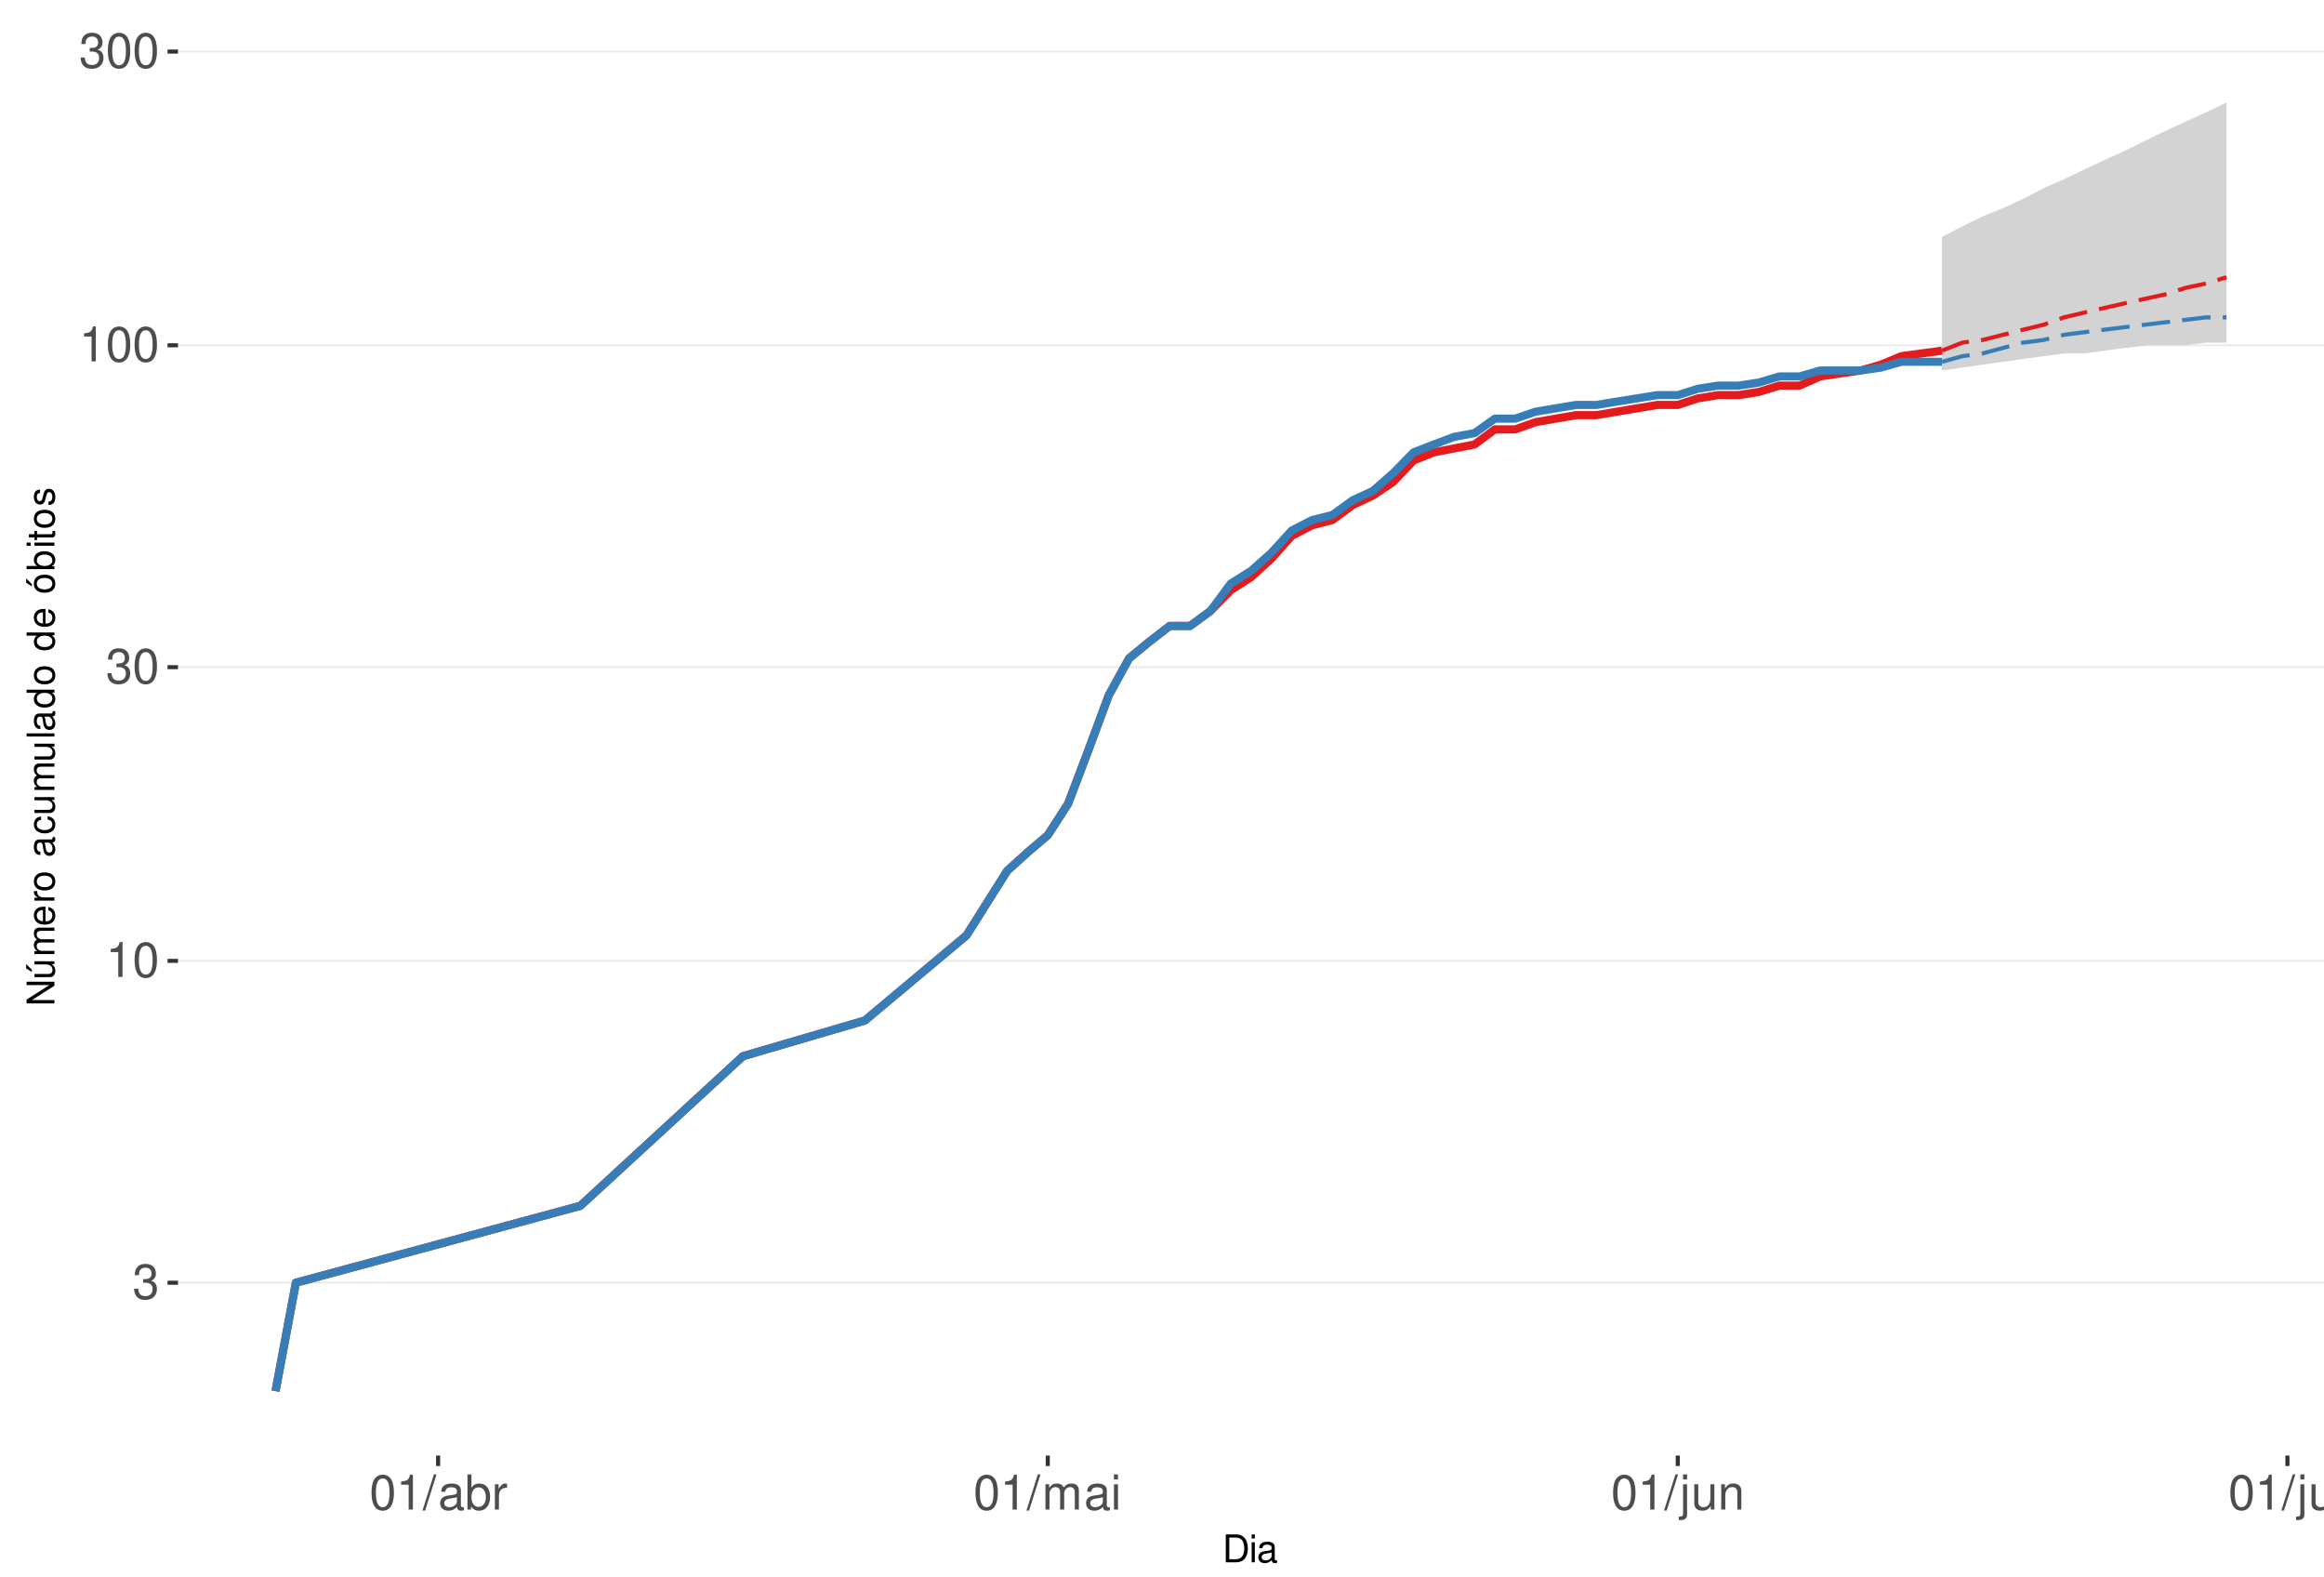
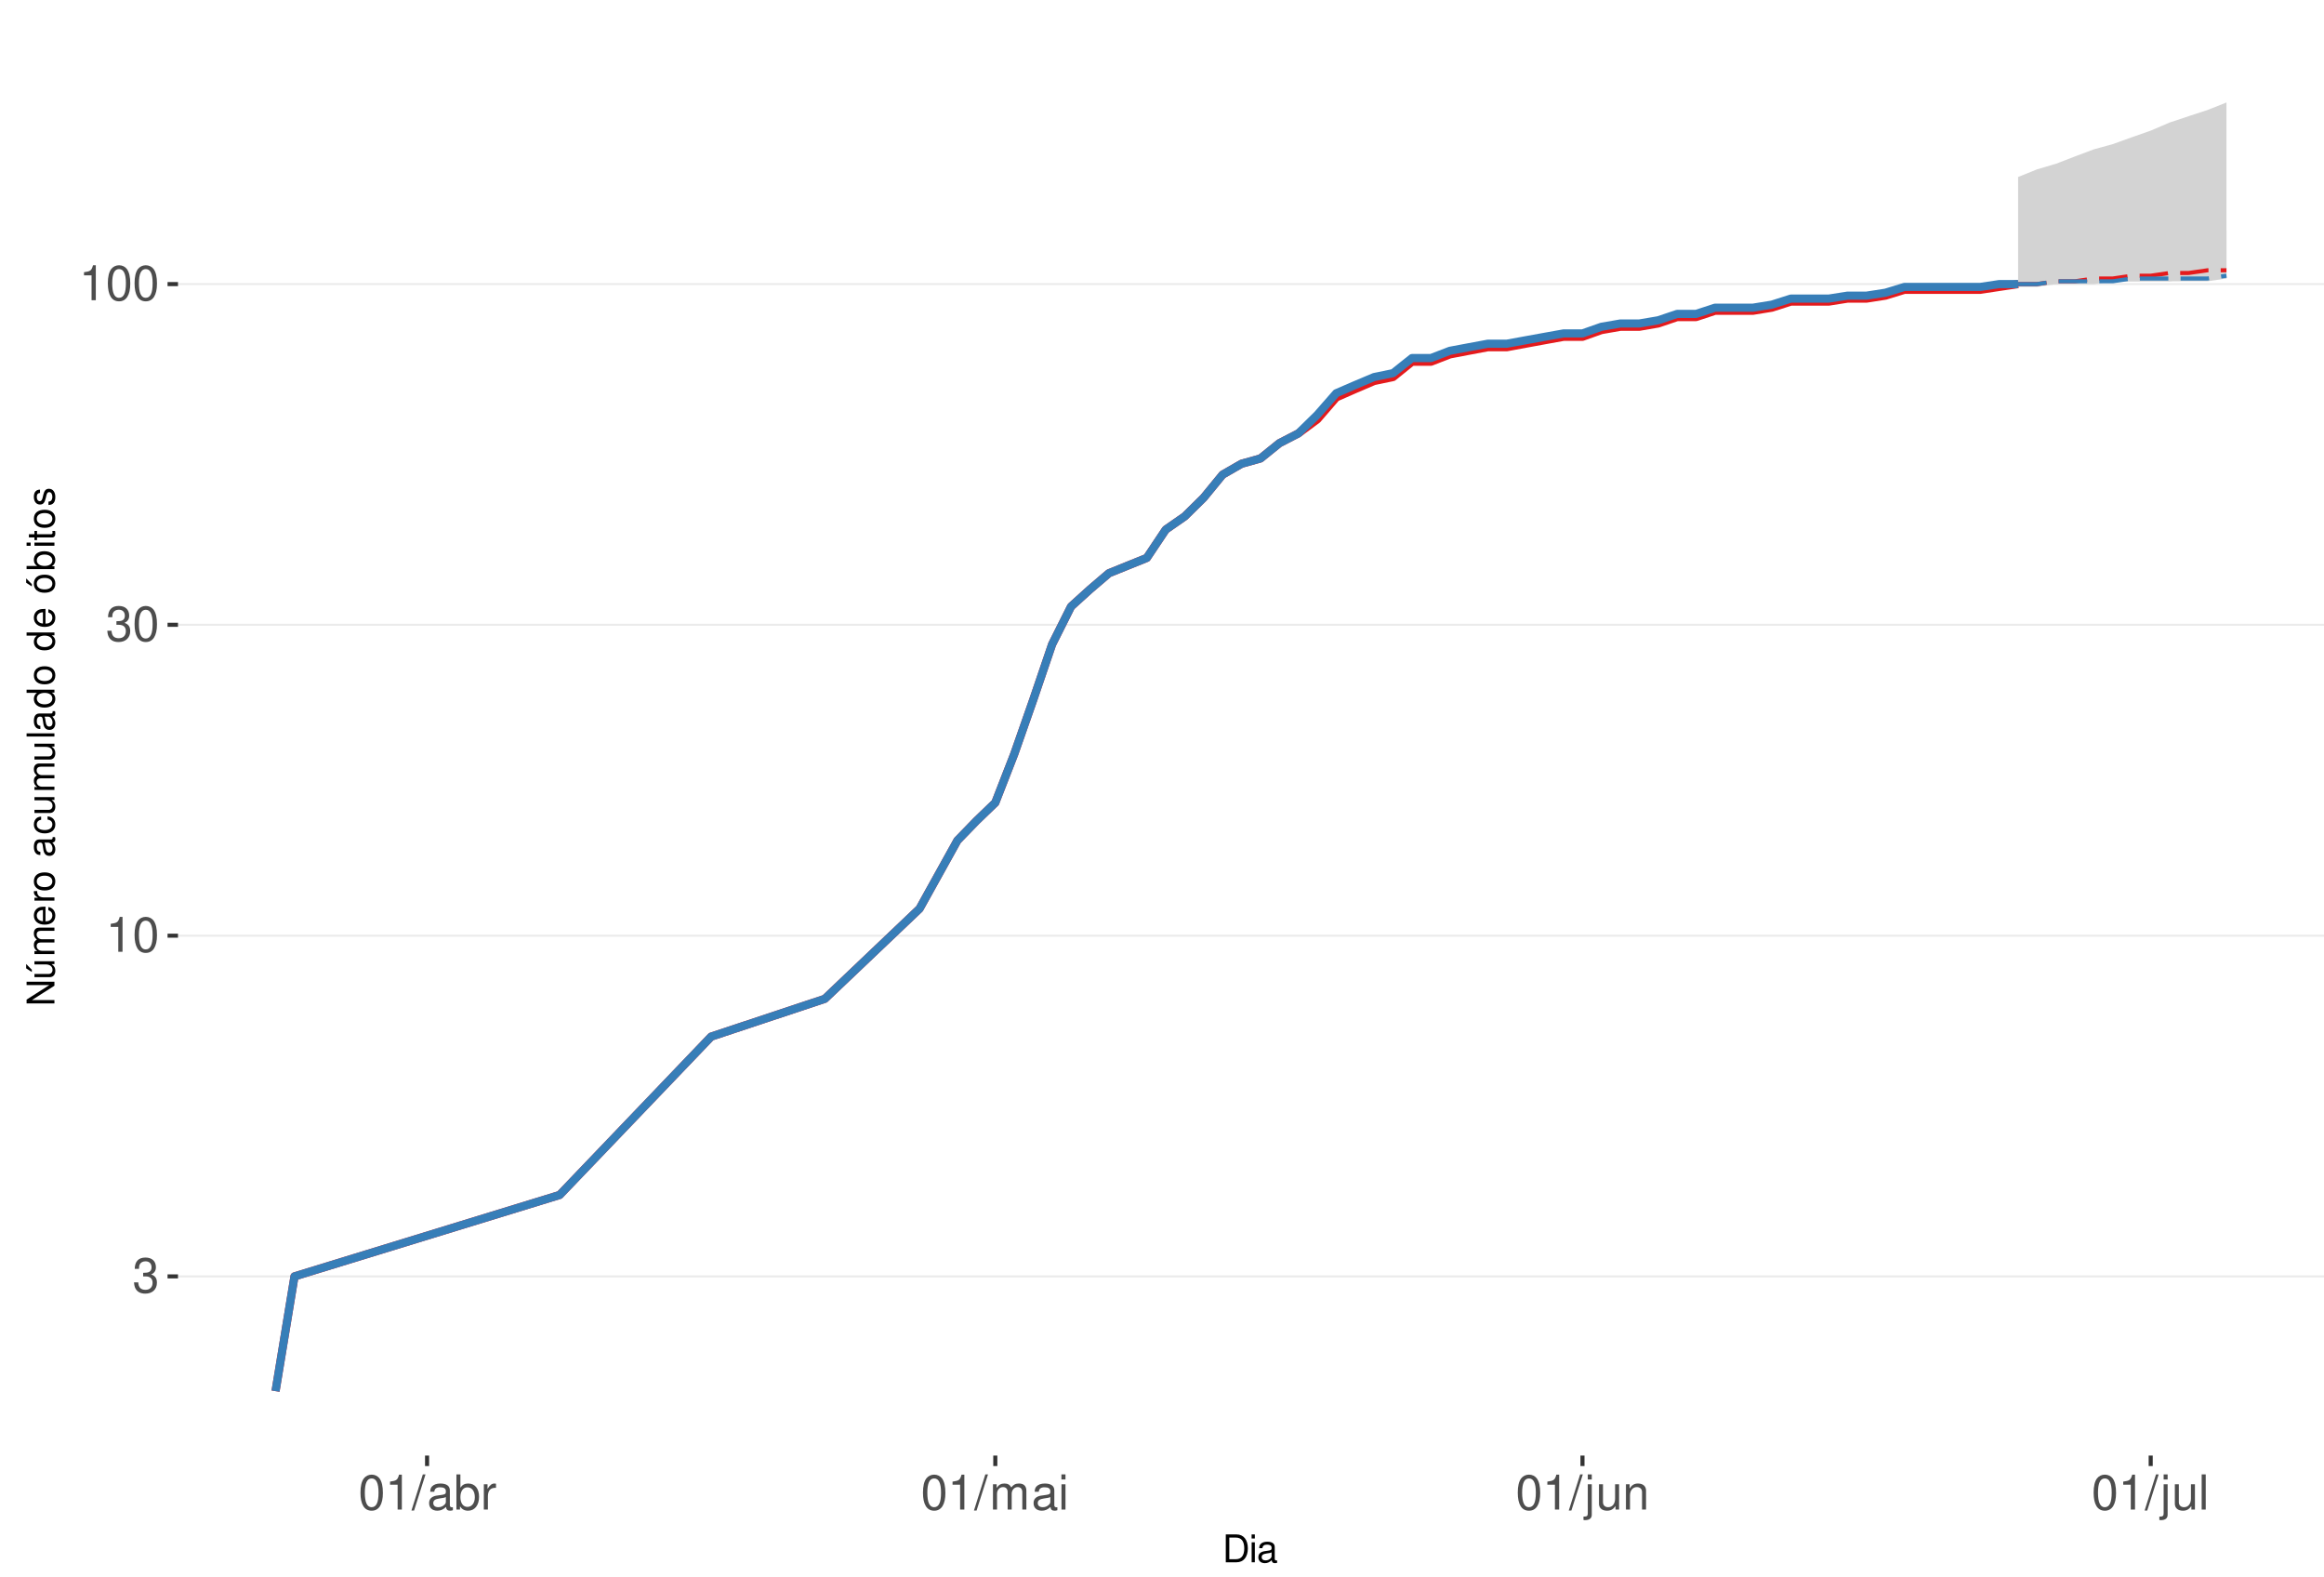
<svg xmlns="http://www.w3.org/2000/svg" xmlns:xlink="http://www.w3.org/1999/xlink" width="609pt" height="413pt" viewBox="0 0 609 413" version="1.1">
  <defs>
    <g>
      <symbol overflow="visible" id="glyph0-0">
        <path style="stroke:none;" d="" />
      </symbol>
      <symbol overflow="visible" id="glyph0-1">
        <path style="stroke:none;" d="M 2.797 -4.219 L 3.406 -4.219 C 4.625 -4.219 5.266 -3.641 5.266 -2.547 C 5.266 -1.391 4.562 -0.703 3.422 -0.703 C 2.188 -0.703 1.594 -1.312 1.516 -2.656 L 0.406 -2.656 C 0.453 -1.922 0.578 -1.438 0.797 -1.031 C 1.266 -0.156 2.141 0.297 3.359 0.297 C 5.219 0.297 6.406 -0.828 6.406 -2.562 C 6.406 -3.719 5.969 -4.359 4.891 -4.734 C 5.719 -5.078 6.141 -5.703 6.141 -6.625 C 6.141 -8.203 5.109 -9.156 3.406 -9.156 C 1.594 -9.156 0.625 -8.141 0.594 -6.203 L 1.703 -6.203 C 1.719 -6.766 1.766 -7.078 1.906 -7.359 C 2.172 -7.875 2.719 -8.172 3.422 -8.172 C 4.406 -8.172 5 -7.578 5 -6.594 C 5 -5.953 4.766 -5.562 4.281 -5.344 C 3.969 -5.219 3.562 -5.156 2.797 -5.156 Z M 2.797 -4.219 " />
      </symbol>
      <symbol overflow="visible" id="glyph0-2">
        <path style="stroke:none;" d="M 3.281 -6.516 L 3.281 0 L 4.391 0 L 4.391 -9.156 L 3.656 -9.156 C 3.266 -7.75 3.016 -7.562 1.297 -7.328 L 1.297 -6.516 Z M 3.281 -6.516 " />
      </symbol>
      <symbol overflow="visible" id="glyph0-3">
        <path style="stroke:none;" d="M 3.484 -9.156 C 2.641 -9.156 1.891 -8.766 1.422 -8.156 C 0.828 -7.344 0.547 -6.125 0.547 -4.422 C 0.547 -1.344 1.562 0.297 3.484 0.297 C 5.375 0.297 6.422 -1.344 6.422 -4.359 C 6.422 -6.125 6.141 -7.312 5.547 -8.156 C 5.078 -8.781 4.328 -9.156 3.484 -9.156 Z M 3.484 -8.156 C 4.688 -8.156 5.281 -6.938 5.281 -4.453 C 5.281 -1.844 4.703 -0.625 3.453 -0.625 C 2.281 -0.625 1.688 -1.891 1.688 -4.422 C 1.688 -6.938 2.281 -8.156 3.484 -8.156 Z M 3.484 -8.156 " />
      </symbol>
      <symbol overflow="visible" id="glyph0-4">
        <path style="stroke:none;" d="M 2.891 -9.219 L -0.094 0.25 L 0.594 0.25 L 3.594 -9.219 Z M 2.891 -9.219 " />
      </symbol>
      <symbol overflow="visible" id="glyph0-5">
        <path style="stroke:none;" d="M 6.766 -0.625 C 6.656 -0.594 6.609 -0.594 6.547 -0.594 C 6.172 -0.594 5.969 -0.781 5.969 -1.109 L 5.969 -5.016 C 5.969 -6.188 5.109 -6.828 3.484 -6.828 C 2.5 -6.828 1.734 -6.547 1.281 -6.047 C 0.969 -5.703 0.844 -5.328 0.828 -4.672 L 1.891 -4.672 C 1.969 -5.484 2.453 -5.844 3.438 -5.844 C 4.406 -5.844 4.922 -5.5 4.922 -4.859 L 4.922 -4.578 C 4.906 -4.125 4.688 -3.969 3.828 -3.844 C 2.328 -3.656 2.094 -3.609 1.703 -3.438 C 0.922 -3.109 0.531 -2.531 0.531 -1.672 C 0.531 -0.469 1.359 0.297 2.703 0.297 C 3.547 0.297 4.219 0 4.969 -0.688 C 5.031 0 5.359 0.297 6.047 0.297 C 6.281 0.297 6.422 0.266 6.766 0.172 Z M 4.922 -2.094 C 4.922 -1.734 4.828 -1.516 4.5 -1.234 C 4.078 -0.828 3.562 -0.625 2.938 -0.625 C 2.109 -0.625 1.625 -1.031 1.625 -1.703 C 1.625 -2.391 2.094 -2.75 3.234 -2.906 C 4.359 -3.062 4.562 -3.109 4.922 -3.281 Z M 4.922 -2.094 " />
      </symbol>
      <symbol overflow="visible" id="glyph0-6">
        <path style="stroke:none;" d="M 0.688 -9.219 L 0.688 0 L 1.625 0 L 1.625 -0.844 C 2.141 -0.078 2.812 0.297 3.734 0.297 C 5.484 0.297 6.625 -1.141 6.625 -3.344 C 6.625 -5.5 5.547 -6.828 3.781 -6.828 C 2.875 -6.828 2.234 -6.484 1.734 -5.734 L 1.734 -9.219 Z M 3.578 -5.828 C 4.766 -5.828 5.516 -4.812 5.516 -3.234 C 5.516 -1.719 4.734 -0.703 3.578 -0.703 C 2.453 -0.703 1.734 -1.703 1.734 -3.266 C 1.734 -4.828 2.453 -5.828 3.578 -5.828 Z M 3.578 -5.828 " />
      </symbol>
      <symbol overflow="visible" id="glyph0-7">
        <path style="stroke:none;" d="M 0.875 -6.625 L 0.875 0 L 1.938 0 L 1.938 -3.438 C 1.953 -5.031 2.609 -5.75 4.062 -5.703 L 4.062 -6.781 C 3.891 -6.812 3.781 -6.828 3.656 -6.828 C 2.969 -6.828 2.453 -6.422 1.844 -5.422 L 1.844 -6.625 Z M 0.875 -6.625 " />
      </symbol>
      <symbol overflow="visible" id="glyph0-8">
        <path style="stroke:none;" d="M 0.891 -6.625 L 0.891 0 L 1.953 0 L 1.953 -4.156 C 1.953 -5.125 2.641 -5.891 3.5 -5.891 C 4.297 -5.891 4.734 -5.422 4.734 -4.562 L 4.734 0 L 5.797 0 L 5.797 -4.156 C 5.797 -5.125 6.5 -5.891 7.359 -5.891 C 8.125 -5.891 8.578 -5.406 8.578 -4.562 L 8.578 0 L 9.641 0 L 9.641 -4.969 C 9.641 -6.156 8.953 -6.828 7.719 -6.828 C 6.828 -6.828 6.297 -6.562 5.688 -5.812 C 5.297 -6.516 4.766 -6.828 3.891 -6.828 C 3.016 -6.828 2.422 -6.5 1.859 -5.688 L 1.859 -6.625 Z M 0.891 -6.625 " />
      </symbol>
      <symbol overflow="visible" id="glyph0-9">
        <path style="stroke:none;" d="M 1.891 -6.625 L 0.844 -6.625 L 0.844 0 L 1.891 0 Z M 1.891 -9.219 L 0.828 -9.219 L 0.828 -7.891 L 1.891 -7.891 Z M 1.891 -9.219 " />
      </symbol>
      <symbol overflow="visible" id="glyph0-10">
        <path style="stroke:none;" d="M 0.891 -6.625 L 0.891 0.969 C 0.891 1.625 0.688 1.828 0.031 1.828 C -0.047 1.828 -0.094 1.828 -0.234 1.828 L -0.234 2.719 C -0.094 2.75 -0.031 2.766 0.125 2.766 C 1.312 2.766 1.938 2.297 1.938 1.375 L 1.938 -6.625 Z M 1.938 -9.219 L 0.891 -9.219 L 0.891 -7.891 L 1.938 -7.891 Z M 1.938 -9.219 " />
      </symbol>
      <symbol overflow="visible" id="glyph0-11">
        <path style="stroke:none;" d="M 6.094 0 L 6.094 -6.625 L 5.047 -6.625 L 5.047 -2.875 C 5.047 -1.516 4.344 -0.625 3.234 -0.625 C 2.406 -0.625 1.875 -1.141 1.875 -1.938 L 1.875 -6.625 L 0.828 -6.625 L 0.828 -1.516 C 0.828 -0.422 1.641 0.297 2.938 0.297 C 3.906 0.297 4.531 -0.047 5.156 -0.922 L 5.156 0 Z M 6.094 0 " />
      </symbol>
      <symbol overflow="visible" id="glyph0-12">
        <path style="stroke:none;" d="M 0.891 -6.625 L 0.891 0 L 1.953 0 L 1.953 -3.656 C 1.953 -5.016 2.656 -5.891 3.75 -5.891 C 4.578 -5.891 5.109 -5.391 5.109 -4.594 L 5.109 0 L 6.156 0 L 6.156 -5.016 C 6.156 -6.109 5.344 -6.828 4.062 -6.828 C 3.078 -6.828 2.438 -6.438 1.859 -5.516 L 1.859 -6.625 Z M 0.891 -6.625 " />
      </symbol>
      <symbol overflow="visible" id="glyph0-13">
        <path style="stroke:none;" d="M 1.922 -9.219 L 0.859 -9.219 L 0.859 0 L 1.922 0 Z M 1.922 -9.219 " />
      </symbol>
      <symbol overflow="visible" id="glyph1-0">
        <path style="stroke:none;" d="" />
      </symbol>
      <symbol overflow="visible" id="glyph1-1">
        <path style="stroke:none;" d="M 0.891 0 L 3.703 0 C 5.547 0 6.672 -1.375 6.672 -3.656 C 6.672 -5.906 5.547 -7.297 3.703 -7.297 L 0.891 -7.297 Z M 1.812 -0.812 L 1.812 -6.469 L 3.547 -6.469 C 4.984 -6.469 5.734 -5.5 5.734 -3.641 C 5.734 -1.797 4.984 -0.812 3.547 -0.812 Z M 1.812 -0.812 " />
      </symbol>
      <symbol overflow="visible" id="glyph1-2">
        <path style="stroke:none;" d="M 1.5 -5.234 L 0.672 -5.234 L 0.672 0 L 1.5 0 Z M 1.5 -7.297 L 0.656 -7.297 L 0.656 -6.234 L 1.5 -6.234 Z M 1.5 -7.297 " />
      </symbol>
      <symbol overflow="visible" id="glyph1-3">
        <path style="stroke:none;" d="M 5.344 -0.484 C 5.266 -0.469 5.219 -0.469 5.172 -0.469 C 4.875 -0.469 4.719 -0.625 4.719 -0.875 L 4.719 -3.953 C 4.719 -4.891 4.047 -5.391 2.75 -5.391 C 1.984 -5.391 1.375 -5.172 1.016 -4.781 C 0.766 -4.516 0.672 -4.203 0.656 -3.688 L 1.484 -3.688 C 1.562 -4.328 1.938 -4.625 2.719 -4.625 C 3.484 -4.625 3.891 -4.344 3.891 -3.844 L 3.891 -3.625 C 3.875 -3.266 3.703 -3.125 3.016 -3.047 C 1.844 -2.891 1.656 -2.844 1.344 -2.719 C 0.734 -2.453 0.422 -2 0.422 -1.312 C 0.422 -0.375 1.078 0.234 2.141 0.234 C 2.797 0.234 3.328 0 3.922 -0.547 C 3.984 0 4.234 0.234 4.781 0.234 C 4.953 0.234 5.062 0.203 5.344 0.141 Z M 3.891 -1.656 C 3.891 -1.375 3.812 -1.203 3.562 -0.969 C 3.219 -0.656 2.812 -0.5 2.312 -0.5 C 1.672 -0.5 1.297 -0.812 1.297 -1.344 C 1.297 -1.891 1.656 -2.172 2.547 -2.297 C 3.438 -2.422 3.609 -2.453 3.891 -2.594 Z M 3.891 -1.656 " />
      </symbol>
      <symbol overflow="visible" id="glyph2-0">
        <path style="stroke:none;" d="" />
      </symbol>
      <symbol overflow="visible" id="glyph2-1">
        <path style="stroke:none;" d="M -7.297 -6.453 L -7.297 -5.578 L -1.328 -5.578 L -7.297 -1.766 L -7.297 -0.766 L 0 -0.766 L 0 -1.641 L -5.906 -1.641 L 0 -5.406 L 0 -6.453 Z M -7.297 -6.453 " />
      </symbol>
      <symbol overflow="visible" id="glyph2-2">
        <path style="stroke:none;" d="M 0 -4.812 L -5.234 -4.812 L -5.234 -3.984 L -2.266 -3.984 C -1.203 -3.984 -0.5 -3.438 -0.5 -2.562 C -0.5 -1.906 -0.906 -1.484 -1.531 -1.484 L -5.234 -1.484 L -5.234 -0.656 L -1.203 -0.656 C -0.328 -0.656 0.234 -1.297 0.234 -2.312 C 0.234 -3.094 -0.047 -3.578 -0.734 -4.062 L 0 -4.062 Z M -7.406 -2.953 L -5.922 -2 L -5.922 -2.594 L -7.406 -4.094 Z M -7.406 -2.953 " />
      </symbol>
      <symbol overflow="visible" id="glyph2-3">
        <path style="stroke:none;" d="M -5.234 -0.703 L 0 -0.703 L 0 -1.547 L -3.297 -1.547 C -4.047 -1.547 -4.656 -2.094 -4.656 -2.766 C -4.656 -3.391 -4.281 -3.734 -3.609 -3.734 L 0 -3.734 L 0 -4.578 L -3.297 -4.578 C -4.047 -4.578 -4.656 -5.125 -4.656 -5.812 C -4.656 -6.422 -4.266 -6.781 -3.609 -6.781 L 0 -6.781 L 0 -7.625 L -3.938 -7.625 C -4.875 -7.625 -5.391 -7.078 -5.391 -6.094 C -5.391 -5.406 -5.188 -4.984 -4.594 -4.484 C -5.156 -4.188 -5.391 -3.766 -5.391 -3.078 C -5.391 -2.375 -5.125 -1.906 -4.5 -1.469 L -5.234 -1.469 Z M -5.234 -0.703 " />
      </symbol>
      <symbol overflow="visible" id="glyph2-4">
        <path style="stroke:none;" d="M -2.344 -5.125 C -3.141 -5.125 -3.625 -5.062 -4.016 -4.922 C -4.875 -4.578 -5.391 -3.781 -5.391 -2.797 C -5.391 -1.344 -4.281 -0.406 -2.547 -0.406 C -0.812 -0.406 0.234 -1.297 0.234 -2.781 C 0.234 -3.984 -0.453 -4.812 -1.594 -5.016 L -1.594 -4.188 C -0.906 -3.953 -0.547 -3.484 -0.547 -2.812 C -0.547 -2.281 -0.781 -1.828 -1.219 -1.547 C -1.516 -1.344 -1.812 -1.281 -2.344 -1.266 Z M -3.016 -1.297 C -3.984 -1.359 -4.625 -1.953 -4.625 -2.797 C -4.625 -3.641 -3.953 -4.234 -3.016 -4.234 Z M -3.016 -1.297 " />
      </symbol>
      <symbol overflow="visible" id="glyph2-5">
        <path style="stroke:none;" d="M -5.234 -0.688 L 0 -0.688 L 0 -1.531 L -2.719 -1.531 C -3.984 -1.547 -4.547 -2.062 -4.516 -3.203 L -5.359 -3.203 C -5.375 -3.062 -5.391 -2.984 -5.391 -2.891 C -5.391 -2.344 -5.062 -1.938 -4.297 -1.453 L -5.234 -1.453 Z M -5.234 -0.688 " />
      </symbol>
      <symbol overflow="visible" id="glyph2-6">
        <path style="stroke:none;" d="M -5.391 -2.719 C -5.391 -1.234 -4.344 -0.359 -2.578 -0.359 C -0.812 -0.359 0.234 -1.234 0.234 -2.734 C 0.234 -4.203 -0.812 -5.094 -2.547 -5.094 C -4.359 -5.094 -5.391 -4.234 -5.391 -2.719 Z M -4.625 -2.734 C -4.625 -3.672 -3.844 -4.234 -2.547 -4.234 C -1.312 -4.234 -0.547 -3.656 -0.547 -2.734 C -0.547 -1.797 -1.312 -1.234 -2.578 -1.234 C -3.844 -1.234 -4.625 -1.797 -4.625 -2.734 Z M -4.625 -2.734 " />
      </symbol>
      <symbol overflow="visible" id="glyph2-7">
        <path style="stroke:none;" d="" />
      </symbol>
      <symbol overflow="visible" id="glyph2-8">
        <path style="stroke:none;" d="M -0.484 -5.344 C -0.469 -5.266 -0.469 -5.219 -0.469 -5.172 C -0.469 -4.875 -0.625 -4.719 -0.875 -4.719 L -3.953 -4.719 C -4.891 -4.719 -5.391 -4.047 -5.391 -2.75 C -5.391 -1.984 -5.172 -1.375 -4.781 -1.016 C -4.516 -0.766 -4.203 -0.672 -3.688 -0.656 L -3.688 -1.484 C -4.328 -1.562 -4.625 -1.938 -4.625 -2.719 C -4.625 -3.484 -4.344 -3.891 -3.844 -3.891 L -3.625 -3.891 C -3.266 -3.875 -3.125 -3.703 -3.047 -3.016 C -2.891 -1.844 -2.844 -1.656 -2.719 -1.344 C -2.453 -0.734 -2 -0.422 -1.312 -0.422 C -0.375 -0.422 0.234 -1.078 0.234 -2.141 C 0.234 -2.797 0 -3.328 -0.547 -3.922 C 0 -3.984 0.234 -4.234 0.234 -4.781 C 0.234 -4.953 0.203 -5.062 0.141 -5.344 Z M -1.656 -3.891 C -1.375 -3.891 -1.203 -3.812 -0.969 -3.562 C -0.656 -3.219 -0.5 -2.812 -0.5 -2.312 C -0.5 -1.672 -0.812 -1.297 -1.344 -1.297 C -1.891 -1.297 -2.172 -1.656 -2.297 -2.547 C -2.422 -3.438 -2.453 -3.609 -2.594 -3.891 Z M -1.656 -3.891 " />
      </symbol>
      <symbol overflow="visible" id="glyph2-9">
        <path style="stroke:none;" d="M -3.484 -4.703 C -3.984 -4.672 -4.312 -4.562 -4.609 -4.359 C -5.094 -4 -5.391 -3.375 -5.391 -2.641 C -5.391 -1.219 -4.266 -0.312 -2.531 -0.312 C -0.844 -0.312 0.234 -1.203 0.234 -2.625 C 0.234 -3.875 -0.516 -4.672 -1.797 -4.766 L -1.797 -3.938 C -0.953 -3.797 -0.547 -3.359 -0.547 -2.656 C -0.547 -1.734 -1.297 -1.188 -2.531 -1.188 C -3.844 -1.188 -4.625 -1.719 -4.625 -2.625 C -4.625 -3.328 -4.203 -3.766 -3.484 -3.875 Z M -3.484 -4.703 " />
      </symbol>
      <symbol overflow="visible" id="glyph2-10">
        <path style="stroke:none;" d="M 0 -4.812 L -5.234 -4.812 L -5.234 -3.984 L -2.266 -3.984 C -1.203 -3.984 -0.5 -3.438 -0.5 -2.562 C -0.5 -1.906 -0.906 -1.484 -1.531 -1.484 L -5.234 -1.484 L -5.234 -0.656 L -1.203 -0.656 C -0.328 -0.656 0.234 -1.297 0.234 -2.312 C 0.234 -3.094 -0.047 -3.578 -0.734 -4.062 L 0 -4.062 Z M 0 -4.812 " />
      </symbol>
      <symbol overflow="visible" id="glyph2-11">
        <path style="stroke:none;" d="M -7.297 -1.516 L -7.297 -0.688 L 0 -0.688 L 0 -1.516 Z M -7.297 -1.516 " />
      </symbol>
      <symbol overflow="visible" id="glyph2-12">
        <path style="stroke:none;" d="M -7.297 -4.953 L -7.297 -4.125 L -4.578 -4.125 C -5.109 -3.766 -5.391 -3.203 -5.391 -2.516 C -5.391 -1.156 -4.297 -0.266 -2.625 -0.266 C -0.859 -0.266 0.234 -1.125 0.234 -2.547 C 0.234 -3.266 -0.047 -3.766 -0.688 -4.203 L 0 -4.203 L 0 -4.953 Z M -4.609 -2.656 C -4.609 -3.547 -3.812 -4.125 -2.562 -4.125 C -1.344 -4.125 -0.547 -3.547 -0.547 -2.656 C -0.547 -1.734 -1.359 -1.125 -2.578 -1.125 C -3.797 -1.125 -4.609 -1.734 -4.609 -2.656 Z M -4.609 -2.656 " />
      </symbol>
      <symbol overflow="visible" id="glyph2-13">
        <path style="stroke:none;" d="M -5.391 -2.719 C -5.391 -1.234 -4.344 -0.359 -2.578 -0.359 C -0.812 -0.359 0.234 -1.234 0.234 -2.734 C 0.234 -4.203 -0.812 -5.094 -2.547 -5.094 C -4.359 -5.094 -5.391 -4.234 -5.391 -2.719 Z M -4.625 -2.734 C -4.625 -3.672 -3.844 -4.234 -2.547 -4.234 C -1.312 -4.234 -0.547 -3.656 -0.547 -2.734 C -0.547 -1.797 -1.312 -1.234 -2.578 -1.234 C -3.844 -1.234 -4.625 -1.797 -4.625 -2.734 Z M -7.406 -2.984 L -5.922 -2.016 L -5.922 -2.625 L -7.406 -4.109 Z M -7.406 -2.984 " />
      </symbol>
      <symbol overflow="visible" id="glyph2-14">
        <path style="stroke:none;" d="M -7.297 -0.547 L 0 -0.547 L 0 -1.297 L -0.672 -1.297 C -0.062 -1.688 0.234 -2.219 0.234 -2.953 C 0.234 -4.328 -0.906 -5.234 -2.641 -5.234 C -4.344 -5.234 -5.391 -4.375 -5.391 -2.984 C -5.391 -2.266 -5.125 -1.766 -4.531 -1.375 L -7.297 -1.375 Z M -4.609 -2.828 C -4.609 -3.766 -3.797 -4.359 -2.547 -4.359 C -1.359 -4.359 -0.547 -3.734 -0.547 -2.828 C -0.547 -1.938 -1.344 -1.375 -2.578 -1.375 C -3.812 -1.375 -4.609 -1.938 -4.609 -2.828 Z M -4.609 -2.828 " />
      </symbol>
      <symbol overflow="visible" id="glyph2-15">
        <path style="stroke:none;" d="M -5.234 -1.5 L -5.234 -0.672 L 0 -0.672 L 0 -1.5 Z M -7.297 -1.5 L -7.297 -0.656 L -6.234 -0.656 L -6.234 -1.5 Z M -7.297 -1.5 " />
      </symbol>
      <symbol overflow="visible" id="glyph2-16">
        <path style="stroke:none;" d="M -5.234 -2.547 L -5.234 -1.688 L -6.688 -1.688 L -6.688 -0.844 L -5.234 -0.844 L -5.234 -0.141 L -4.562 -0.141 L -4.562 -0.844 L -0.594 -0.844 C -0.062 -0.844 0.234 -1.203 0.234 -1.859 C 0.234 -2.078 0.203 -2.266 0.156 -2.547 L -0.547 -2.547 C -0.516 -2.422 -0.5 -2.312 -0.5 -2.141 C -0.5 -1.781 -0.594 -1.688 -0.969 -1.688 L -4.562 -1.688 L -4.562 -2.547 Z M -5.234 -2.547 " />
      </symbol>
      <symbol overflow="visible" id="glyph2-17">
        <path style="stroke:none;" d="M -3.781 -4.375 C -4.812 -4.375 -5.391 -3.688 -5.391 -2.484 C -5.391 -1.266 -4.766 -0.469 -3.797 -0.469 C -2.969 -0.469 -2.578 -0.891 -2.281 -2.125 L -2.094 -2.906 C -1.953 -3.484 -1.734 -3.719 -1.375 -3.719 C -0.875 -3.719 -0.547 -3.234 -0.547 -2.5 C -0.547 -2.047 -0.672 -1.672 -0.891 -1.453 C -1.047 -1.328 -1.188 -1.266 -1.562 -1.219 L -1.562 -0.344 C -0.344 -0.375 0.234 -1.062 0.234 -2.438 C 0.234 -3.75 -0.422 -4.594 -1.438 -4.594 C -2.203 -4.594 -2.641 -4.156 -2.891 -3.109 L -3.078 -2.312 C -3.234 -1.625 -3.453 -1.344 -3.828 -1.344 C -4.312 -1.344 -4.625 -1.766 -4.625 -2.453 C -4.625 -3.125 -4.328 -3.484 -3.781 -3.5 Z M -3.781 -4.375 " />
      </symbol>
    </g>
    <clipPath id="clip1">
      <path d="M 46.645 9.961 L 609 9.961 L 609 381.328 L 46.645 381.328 Z M 46.645 9.961 " />
    </clipPath>
    <clipPath id="clip2">
-       <path d="M 46.645 335 L 609 335 L 609 337 L 46.645 337 Z M 46.645 335 " />
+       <path d="M 46.645 334 L 609 334 L 609 335 L 46.645 335 Z M 46.645 334 " />
    </clipPath>
    <clipPath id="clip3">
-       <path d="M 46.645 251 L 609 251 L 609 252 L 46.645 252 Z M 46.645 251 " />
+       <path d="M 46.645 244 L 609 244 L 609 246 L 46.645 246 Z M 46.645 244 " />
    </clipPath>
    <clipPath id="clip4">
-       <path d="M 46.645 174 L 609 174 L 609 176 L 46.645 176 Z M 46.645 174 " />
+       <path d="M 46.645 163 L 609 163 L 609 164 L 46.645 164 Z M 46.645 163 " />
    </clipPath>
    <clipPath id="clip5">
-       <path d="M 46.645 90 L 609 90 L 609 91 L 46.645 91 Z M 46.645 90 " />
-     </clipPath>
-     <clipPath id="clip6">
-       <path d="M 46.645 13 L 609 13 L 609 14 L 46.645 14 Z M 46.645 13 " />
+       <path d="M 46.645 74 L 609 74 L 609 75 L 46.645 75 Z M 46.645 74 " />
    </clipPath>
  </defs>
  <g id="surface323">
    <rect x="0" y="0" width="609" height="413" style="fill:rgb(100%,100%,100%);fill-opacity:1;stroke:none;" />
    <rect x="0" y="0" width="609" height="413" style="fill:rgb(100%,100%,100%);fill-opacity:1;stroke:none;" />
    <path style="fill:none;stroke-width:1.067;stroke-linecap:round;stroke-linejoin:round;stroke:rgb(100%,100%,100%);stroke-opacity:1;stroke-miterlimit:10;" d="M 0 413 L 609 413 L 609 0 L 0 0 Z M 0 413 " />
    <g clip-path="url(#clip1)" clip-rule="nonzero">
      <path style=" stroke:none;fill-rule:nonzero;fill:rgb(100%,100%,100%);fill-opacity:1;" d="M 46.645 381.328 L 609 381.328 L 609 9.961 L 46.645 9.961 Z M 46.645 381.328 " />
    </g>
    <g clip-path="url(#clip2)" clip-rule="nonzero">
-       <path style="fill:none;stroke-width:0.533;stroke-linecap:butt;stroke-linejoin:round;stroke:rgb(92.157%,92.157%,92.157%);stroke-opacity:1;stroke-miterlimit:10;" d="M 46.645 336.051 L 609 336.051 " />
+       <path style="fill:none;stroke-width:0.533;stroke-linecap:butt;stroke-linejoin:round;stroke:rgb(92.157%,92.157%,92.157%);stroke-opacity:1;stroke-miterlimit:10;" d="M 46.645 334.391 L 609 334.391 " />
    </g>
    <g clip-path="url(#clip3)" clip-rule="nonzero">
-       <path style="fill:none;stroke-width:0.533;stroke-linecap:butt;stroke-linejoin:round;stroke:rgb(92.157%,92.157%,92.157%);stroke-opacity:1;stroke-miterlimit:10;" d="M 46.645 251.727 L 609 251.727 " />
+       <path style="fill:none;stroke-width:0.533;stroke-linecap:butt;stroke-linejoin:round;stroke:rgb(92.157%,92.157%,92.157%);stroke-opacity:1;stroke-miterlimit:10;" d="M 46.645 245.133 L 609 245.133 " />
    </g>
    <g clip-path="url(#clip4)" clip-rule="nonzero">
-       <path style="fill:none;stroke-width:0.533;stroke-linecap:butt;stroke-linejoin:round;stroke:rgb(92.157%,92.157%,92.157%);stroke-opacity:1;stroke-miterlimit:10;" d="M 46.645 174.781 L 609 174.781 " />
+       <path style="fill:none;stroke-width:0.533;stroke-linecap:butt;stroke-linejoin:round;stroke:rgb(92.157%,92.157%,92.157%);stroke-opacity:1;stroke-miterlimit:10;" d="M 46.645 163.684 L 609 163.684 " />
    </g>
    <g clip-path="url(#clip5)" clip-rule="nonzero">
-       <path style="fill:none;stroke-width:0.533;stroke-linecap:butt;stroke-linejoin:round;stroke:rgb(92.157%,92.157%,92.157%);stroke-opacity:1;stroke-miterlimit:10;" d="M 46.645 90.457 L 609 90.457 " />
-     </g>
-     <g clip-path="url(#clip6)" clip-rule="nonzero">
-       <path style="fill:none;stroke-width:0.533;stroke-linecap:butt;stroke-linejoin:round;stroke:rgb(92.157%,92.157%,92.157%);stroke-opacity:1;stroke-miterlimit:10;" d="M 46.645 13.512 L 609 13.512 " />
-     </g>
-     <path style=" stroke:none;fill-rule:nonzero;fill:rgb(82.745%,82.745%,82.745%);fill-opacity:1;" d="M 508.883 62.059 L 514.211 59.312 L 519.535 56.668 L 524.859 54.539 L 530.184 52.066 L 535.512 49.289 L 540.836 46.992 L 546.16 44.402 L 551.488 41.91 L 556.812 39.5 L 562.137 36.844 L 567.461 34.285 L 572.789 31.816 L 578.113 29.434 L 583.438 26.844 L 583.438 87.711 L 578.113 88.387 L 572.789 89.07 L 567.461 89.758 L 562.137 90.457 L 556.812 91.16 L 551.488 91.871 L 546.16 92.59 L 540.836 92.59 L 535.512 93.316 L 530.184 94.047 L 524.859 94.789 L 519.535 95.539 L 514.211 96.297 L 508.883 97.062 Z M 508.883 62.059 " />
-     <path style=" stroke:none;fill-rule:nonzero;fill:rgb(82.745%,82.745%,82.745%);fill-opacity:1;" d="M 508.883 94.789 L 514.211 90.457 L 519.535 87.039 L 524.859 83.148 L 530.184 80.062 L 535.512 76.527 L 540.836 73.715 L 546.16 71.012 L 551.488 68.922 L 556.812 66.891 L 562.137 65.406 L 567.461 63.949 L 572.789 62.527 L 578.113 61.594 L 583.438 60.672 L 583.438 89.758 L 578.113 89.758 L 572.789 90.457 L 562.137 90.457 L 556.812 91.16 L 551.488 91.16 L 546.16 91.871 L 540.836 91.871 L 535.512 92.59 L 530.184 92.59 L 524.859 93.316 L 519.535 94.047 L 514.211 94.047 Z M 508.883 94.789 " />
-     <path style="fill:none;stroke-width:2.134;stroke-linecap:butt;stroke-linejoin:round;stroke:rgb(89.412%,10.196%,10.98%);stroke-opacity:1;stroke-miterlimit:10;" d="M 72.207 364.449 L 77.531 336.051 L 152.086 315.902 L 194.688 276.707 L 226.641 267.355 L 253.27 245.051 L 263.918 228.16 L 269.242 223.328 L 274.57 218.809 L 279.895 210.559 L 285.219 196.504 L 290.547 182.16 L 295.871 172.484 L 301.195 168.105 L 306.52 163.984 L 311.848 163.984 L 317.172 160.094 L 322.496 154.633 L 327.824 151.215 L 333.148 146.383 L 338.473 140.418 L 343.797 137.617 L 349.125 136.258 L 354.449 132.328 L 359.773 129.824 L 365.102 126.234 L 370.426 120.629 L 375.75 118.504 L 381.074 117.469 L 386.402 116.445 L 391.727 112.496 L 397.051 112.496 L 402.379 110.605 L 407.703 109.676 L 413.027 108.762 L 418.352 108.762 L 423.68 107.859 L 429.004 106.965 L 434.328 106.086 L 439.656 106.086 L 444.98 104.355 L 450.305 103.508 L 455.629 103.508 L 460.957 102.668 L 466.281 101.02 L 471.605 101.02 L 476.934 98.617 L 482.258 97.836 L 487.582 97.062 L 492.906 95.539 L 498.234 93.316 L 503.559 92.59 L 508.883 91.871 " />
-     <path style="fill:none;stroke-width:1.067;stroke-linecap:butt;stroke-linejoin:round;stroke:rgb(89.412%,10.196%,10.98%);stroke-opacity:1;stroke-dasharray:7.469,3.201;stroke-miterlimit:10;" d="M 508.883 91.871 L 514.211 89.758 L 519.535 89.07 L 524.859 87.711 L 530.184 86.375 L 535.512 85.066 L 540.836 83.148 L 546.16 81.895 L 551.488 80.668 L 556.812 79.461 L 562.137 78.273 L 567.461 77.105 L 572.789 75.391 L 578.113 74.27 L 583.438 72.621 " />
-     <path style="fill:none;stroke-width:2.134;stroke-linecap:butt;stroke-linejoin:round;stroke:rgb(21.569%,49.412%,72.157%);stroke-opacity:1;stroke-miterlimit:10;" d="M 72.207 364.449 L 77.531 336.051 L 152.086 315.902 L 194.688 276.707 L 226.641 267.355 L 253.27 245.051 L 263.918 228.16 L 269.242 223.328 L 274.57 218.809 L 279.895 210.559 L 285.219 196.504 L 290.547 182.16 L 295.871 172.484 L 301.195 168.105 L 306.52 163.984 L 311.848 163.984 L 317.172 160.094 L 322.496 152.902 L 327.824 149.566 L 333.148 144.844 L 338.473 139.004 L 343.797 136.258 L 349.125 134.922 L 354.449 131.066 L 359.773 128.609 L 365.102 123.938 L 370.426 118.504 L 375.75 116.445 L 381.074 114.445 L 386.402 113.465 L 391.727 109.676 L 397.051 109.676 L 402.379 107.859 L 407.703 106.965 L 413.027 106.086 L 418.352 106.086 L 423.68 105.215 L 429.004 104.355 L 434.328 103.508 L 439.656 103.508 L 444.98 101.84 L 450.305 101.02 L 455.629 101.02 L 460.957 100.211 L 466.281 98.617 L 471.605 98.617 L 476.934 97.062 L 487.582 97.062 L 492.906 96.297 L 498.234 94.789 L 508.883 94.789 " />
-     <path style="fill:none;stroke-width:1.067;stroke-linecap:butt;stroke-linejoin:round;stroke:rgb(21.569%,49.412%,72.157%);stroke-opacity:1;stroke-dasharray:7.469,3.201;stroke-miterlimit:10;" d="M 508.883 94.789 L 514.211 93.316 L 519.535 92.59 L 524.859 91.16 L 530.184 89.758 L 535.512 89.07 L 540.836 87.711 L 546.16 87.039 L 551.488 86.375 L 556.812 85.719 L 562.137 85.066 L 567.461 84.422 L 572.789 83.781 L 578.113 83.148 L 583.438 83.148 " />
-     <g style="fill:rgb(30.196%,30.196%,30.196%);fill-opacity:1;">
-       <use xlink:href="#glyph0-1" x="34.715" y="340.272" />
-     </g>
-     <g style="fill:rgb(30.196%,30.196%,30.196%);fill-opacity:1;">
-       <use xlink:href="#glyph0-2" x="27.715" y="255.948" />
-       <use xlink:href="#glyph0-3" x="34.715" y="255.948" />
-     </g>
-     <g style="fill:rgb(30.196%,30.196%,30.196%);fill-opacity:1;">
-       <use xlink:href="#glyph0-1" x="27.715" y="179.003" />
-       <use xlink:href="#glyph0-3" x="34.715" y="179.003" />
-     </g>
-     <g style="fill:rgb(30.196%,30.196%,30.196%);fill-opacity:1;">
-       <use xlink:href="#glyph0-2" x="20.715" y="94.679" />
-       <use xlink:href="#glyph0-3" x="27.715" y="94.679" />
-       <use xlink:href="#glyph0-3" x="34.715" y="94.679" />
-     </g>
-     <g style="fill:rgb(30.196%,30.196%,30.196%);fill-opacity:1;">
-       <use xlink:href="#glyph0-1" x="20.715" y="17.733" />
-       <use xlink:href="#glyph0-3" x="27.715" y="17.733" />
-       <use xlink:href="#glyph0-3" x="34.715" y="17.733" />
-     </g>
-     <path style="fill:none;stroke-width:1.067;stroke-linecap:butt;stroke-linejoin:round;stroke:rgb(20%,20%,20%);stroke-opacity:1;stroke-miterlimit:10;" d="M 43.906 336.051 L 46.645 336.051 " />
-     <path style="fill:none;stroke-width:1.067;stroke-linecap:butt;stroke-linejoin:round;stroke:rgb(20%,20%,20%);stroke-opacity:1;stroke-miterlimit:10;" d="M 43.906 251.727 L 46.645 251.727 " />
-     <path style="fill:none;stroke-width:1.067;stroke-linecap:butt;stroke-linejoin:round;stroke:rgb(20%,20%,20%);stroke-opacity:1;stroke-miterlimit:10;" d="M 43.906 174.781 L 46.645 174.781 " />
-     <path style="fill:none;stroke-width:1.067;stroke-linecap:butt;stroke-linejoin:round;stroke:rgb(20%,20%,20%);stroke-opacity:1;stroke-miterlimit:10;" d="M 43.906 90.457 L 46.645 90.457 " />
-     <path style="fill:none;stroke-width:1.067;stroke-linecap:butt;stroke-linejoin:round;stroke:rgb(20%,20%,20%);stroke-opacity:1;stroke-miterlimit:10;" d="M 43.906 13.512 L 46.645 13.512 " />
-     <path style="fill:none;stroke-width:1.067;stroke-linecap:butt;stroke-linejoin:round;stroke:rgb(20%,20%,20%);stroke-opacity:1;stroke-miterlimit:10;" d="M 114.809 384.07 L 114.809 381.328 " />
-     <path style="fill:none;stroke-width:1.067;stroke-linecap:butt;stroke-linejoin:round;stroke:rgb(20%,20%,20%);stroke-opacity:1;stroke-miterlimit:10;" d="M 274.57 384.07 L 274.57 381.328 " />
-     <path style="fill:none;stroke-width:1.067;stroke-linecap:butt;stroke-linejoin:round;stroke:rgb(20%,20%,20%);stroke-opacity:1;stroke-miterlimit:10;" d="M 439.656 384.07 L 439.656 381.328 " />
-     <path style="fill:none;stroke-width:1.067;stroke-linecap:butt;stroke-linejoin:round;stroke:rgb(20%,20%,20%);stroke-opacity:1;stroke-miterlimit:10;" d="M 599.414 384.07 L 599.414 381.328 " />
-     <g style="fill:rgb(30.196%,30.196%,30.196%);fill-opacity:1;">
-       <use xlink:href="#glyph0-3" x="96.809" y="395.483" />
-       <use xlink:href="#glyph0-2" x="103.809" y="395.483" />
-       <use xlink:href="#glyph0-4" x="110.809" y="395.483" />
-       <use xlink:href="#glyph0-5" x="114.809" y="395.483" />
-       <use xlink:href="#glyph0-6" x="121.809" y="395.483" />
-       <use xlink:href="#glyph0-7" x="128.809" y="395.483" />
-     </g>
-     <g style="fill:rgb(30.196%,30.196%,30.196%);fill-opacity:1;">
-       <use xlink:href="#glyph0-3" x="255.07" y="395.483" />
-       <use xlink:href="#glyph0-2" x="262.07" y="395.483" />
-       <use xlink:href="#glyph0-4" x="269.07" y="395.483" />
-       <use xlink:href="#glyph0-8" x="273.07" y="395.483" />
-       <use xlink:href="#glyph0-5" x="284.07" y="395.483" />
-       <use xlink:href="#glyph0-9" x="291.07" y="395.483" />
-     </g>
-     <g style="fill:rgb(30.196%,30.196%,30.196%);fill-opacity:1;">
-       <use xlink:href="#glyph0-3" x="422.156" y="395.483" />
-       <use xlink:href="#glyph0-2" x="429.156" y="395.483" />
-       <use xlink:href="#glyph0-4" x="436.156" y="395.483" />
-       <use xlink:href="#glyph0-10" x="440.156" y="395.483" />
-       <use xlink:href="#glyph0-11" x="443.156" y="395.483" />
-       <use xlink:href="#glyph0-12" x="450.156" y="395.483" />
-     </g>
-     <g style="fill:rgb(30.196%,30.196%,30.196%);fill-opacity:1;">
-       <use xlink:href="#glyph0-3" x="583.914" y="395.483" />
-       <use xlink:href="#glyph0-2" x="590.914" y="395.483" />
-       <use xlink:href="#glyph0-4" x="597.914" y="395.483" />
-       <use xlink:href="#glyph0-10" x="601.914" y="395.483" />
-       <use xlink:href="#glyph0-11" x="604.914" y="395.483" />
-       <use xlink:href="#glyph0-13" x="611.914" y="395.483" />
+       <path style="fill:none;stroke-width:0.533;stroke-linecap:butt;stroke-linejoin:round;stroke:rgb(92.157%,92.157%,92.157%);stroke-opacity:1;stroke-miterlimit:10;" d="M 46.645 74.426 L 609 74.426 " />
+     </g>
+     <path style=" stroke:none;fill-rule:nonzero;fill:rgb(82.745%,82.745%,82.745%);fill-opacity:1;" d="M 528.84 46.371 L 533.805 44.367 L 538.77 42.898 L 543.73 40.988 L 548.695 39.121 L 553.656 37.754 L 558.621 35.965 L 563.586 34.223 L 568.547 32.098 L 573.512 30.441 L 578.477 28.82 L 583.438 26.844 L 583.438 72.961 L 573.512 72.961 L 568.547 73.691 L 553.656 73.691 L 548.695 74.426 L 538.77 74.426 L 533.805 75.172 L 528.84 75.172 Z M 528.84 46.371 " />
+     <path style=" stroke:none;fill-rule:nonzero;fill:rgb(82.745%,82.745%,82.745%);fill-opacity:1;" d="M 528.84 74.426 L 533.805 72.234 L 538.77 70.809 L 543.73 68.723 L 548.695 67.363 L 553.656 66.027 L 558.621 64.715 L 563.586 64.066 L 568.547 62.789 L 573.512 61.531 L 578.477 60.91 L 583.438 60.297 L 583.438 72.961 L 578.477 73.691 L 543.73 73.691 L 538.77 74.426 Z M 528.84 74.426 " />
+     <path style="fill:none;stroke-width:2.134;stroke-linecap:butt;stroke-linejoin:round;stroke:rgb(89.412%,10.196%,10.98%);stroke-opacity:1;stroke-miterlimit:10;" d="M 72.207 364.449 L 77.172 334.391 L 146.656 313.062 L 186.363 271.574 L 216.145 261.676 L 240.961 238.066 L 250.891 220.188 L 255.852 215.07 L 260.816 210.289 L 265.781 197.547 L 270.742 183.383 L 275.707 168.801 L 280.672 158.898 L 285.633 154.406 L 290.598 150.168 L 300.523 146.16 L 305.488 138.738 L 310.449 135.293 L 315.414 130.402 L 320.379 124.348 L 325.34 121.496 L 330.305 120.109 L 335.27 116.102 L 340.23 113.543 L 345.195 109.867 L 350.156 104.117 L 355.121 101.938 L 360.086 99.816 L 365.047 98.781 L 370.012 94.773 L 374.977 94.773 L 379.938 92.848 L 384.902 91.902 L 389.863 90.969 L 394.828 90.969 L 399.793 90.051 L 404.754 89.141 L 409.719 88.242 L 414.684 88.242 L 419.645 86.477 L 424.609 85.609 L 429.574 85.609 L 434.535 84.75 L 439.5 83.066 L 444.461 83.066 L 449.426 81.418 L 459.352 81.418 L 464.316 80.609 L 469.281 79.016 L 479.207 79.016 L 484.172 78.23 L 489.133 78.23 L 494.098 77.453 L 499.059 75.926 L 518.914 75.926 L 523.879 75.172 L 528.84 74.426 " />
+     <path style="fill:none;stroke-width:1.067;stroke-linecap:butt;stroke-linejoin:round;stroke:rgb(89.412%,10.196%,10.98%);stroke-opacity:1;stroke-dasharray:7.469,3.201;stroke-miterlimit:10;" d="M 528.84 74.426 L 533.805 74.426 L 538.77 73.691 L 543.73 73.691 L 548.695 72.961 L 553.656 72.961 L 558.621 72.234 L 563.586 72.234 L 568.547 71.52 L 573.512 71.52 L 578.477 70.809 L 583.438 70.809 " />
+     <path style="fill:none;stroke-width:2.134;stroke-linecap:butt;stroke-linejoin:round;stroke:rgb(21.569%,49.412%,72.157%);stroke-opacity:1;stroke-miterlimit:10;" d="M 72.207 364.449 L 77.172 334.391 L 146.656 313.062 L 186.363 271.574 L 216.145 261.676 L 240.961 238.066 L 250.891 220.188 L 255.852 215.07 L 260.816 210.289 L 265.781 197.547 L 270.742 183.383 L 275.707 168.801 L 280.672 158.898 L 285.633 154.406 L 290.598 150.168 L 300.523 146.16 L 305.488 138.738 L 310.449 135.293 L 315.414 130.402 L 320.379 124.348 L 325.34 121.496 L 330.305 120.109 L 335.27 116.102 L 340.23 113.543 L 345.195 108.68 L 350.156 103.02 L 355.121 100.871 L 360.086 98.781 L 365.047 97.758 L 370.012 93.805 L 374.977 93.805 L 379.938 91.902 L 384.902 90.969 L 389.863 90.051 L 394.828 90.051 L 399.793 89.141 L 404.754 88.242 L 409.719 87.352 L 414.684 87.352 L 419.645 85.609 L 424.609 84.75 L 429.574 84.75 L 434.535 83.906 L 439.5 82.238 L 444.461 82.238 L 449.426 80.609 L 459.352 80.609 L 464.316 79.809 L 469.281 78.23 L 479.207 78.23 L 484.172 77.453 L 489.133 77.453 L 494.098 76.684 L 499.059 75.172 L 518.914 75.172 L 523.879 74.426 L 528.84 74.426 " />
+     <path style="fill:none;stroke-width:1.067;stroke-linecap:butt;stroke-linejoin:round;stroke:rgb(21.569%,49.412%,72.157%);stroke-opacity:1;stroke-dasharray:7.469,3.201;stroke-miterlimit:10;" d="M 528.84 74.426 L 533.805 74.426 L 538.77 73.691 L 553.656 73.691 L 558.621 72.961 L 578.477 72.961 L 583.438 72.234 " />
+     <g style="fill:rgb(30.196%,30.196%,30.196%);fill-opacity:1;">
+       <use xlink:href="#glyph0-1" x="34.715" y="338.612" />
+     </g>
+     <g style="fill:rgb(30.196%,30.196%,30.196%);fill-opacity:1;">
+       <use xlink:href="#glyph0-2" x="27.715" y="249.354" />
+       <use xlink:href="#glyph0-3" x="34.715" y="249.354" />
+     </g>
+     <g style="fill:rgb(30.196%,30.196%,30.196%);fill-opacity:1;">
+       <use xlink:href="#glyph0-1" x="27.715" y="167.905" />
+       <use xlink:href="#glyph0-3" x="34.715" y="167.905" />
+     </g>
+     <g style="fill:rgb(30.196%,30.196%,30.196%);fill-opacity:1;">
+       <use xlink:href="#glyph0-2" x="20.715" y="78.647" />
+       <use xlink:href="#glyph0-3" x="27.715" y="78.647" />
+       <use xlink:href="#glyph0-3" x="34.715" y="78.647" />
+     </g>
+     <path style="fill:none;stroke-width:1.067;stroke-linecap:butt;stroke-linejoin:round;stroke:rgb(20%,20%,20%);stroke-opacity:1;stroke-miterlimit:10;" d="M 43.906 334.391 L 46.645 334.391 " />
+     <path style="fill:none;stroke-width:1.067;stroke-linecap:butt;stroke-linejoin:round;stroke:rgb(20%,20%,20%);stroke-opacity:1;stroke-miterlimit:10;" d="M 43.906 245.133 L 46.645 245.133 " />
+     <path style="fill:none;stroke-width:1.067;stroke-linecap:butt;stroke-linejoin:round;stroke:rgb(20%,20%,20%);stroke-opacity:1;stroke-miterlimit:10;" d="M 43.906 163.684 L 46.645 163.684 " />
+     <path style="fill:none;stroke-width:1.067;stroke-linecap:butt;stroke-linejoin:round;stroke:rgb(20%,20%,20%);stroke-opacity:1;stroke-miterlimit:10;" d="M 43.906 74.426 L 46.645 74.426 " />
+     <path style="fill:none;stroke-width:1.067;stroke-linecap:butt;stroke-linejoin:round;stroke:rgb(20%,20%,20%);stroke-opacity:1;stroke-miterlimit:10;" d="M 111.914 384.07 L 111.914 381.328 " />
+     <path style="fill:none;stroke-width:1.067;stroke-linecap:butt;stroke-linejoin:round;stroke:rgb(20%,20%,20%);stroke-opacity:1;stroke-miterlimit:10;" d="M 260.816 384.07 L 260.816 381.328 " />
+     <path style="fill:none;stroke-width:1.067;stroke-linecap:butt;stroke-linejoin:round;stroke:rgb(20%,20%,20%);stroke-opacity:1;stroke-miterlimit:10;" d="M 414.684 384.07 L 414.684 381.328 " />
+     <path style="fill:none;stroke-width:1.067;stroke-linecap:butt;stroke-linejoin:round;stroke:rgb(20%,20%,20%);stroke-opacity:1;stroke-miterlimit:10;" d="M 563.586 384.07 L 563.586 381.328 " />
+     <g style="fill:rgb(30.196%,30.196%,30.196%);fill-opacity:1;">
+       <use xlink:href="#glyph0-3" x="93.914" y="395.483" />
+       <use xlink:href="#glyph0-2" x="100.914" y="395.483" />
+       <use xlink:href="#glyph0-4" x="107.914" y="395.483" />
+       <use xlink:href="#glyph0-5" x="111.914" y="395.483" />
+       <use xlink:href="#glyph0-6" x="118.914" y="395.483" />
+       <use xlink:href="#glyph0-7" x="125.914" y="395.483" />
+     </g>
+     <g style="fill:rgb(30.196%,30.196%,30.196%);fill-opacity:1;">
+       <use xlink:href="#glyph0-3" x="241.316" y="395.483" />
+       <use xlink:href="#glyph0-2" x="248.316" y="395.483" />
+       <use xlink:href="#glyph0-4" x="255.316" y="395.483" />
+       <use xlink:href="#glyph0-8" x="259.316" y="395.483" />
+       <use xlink:href="#glyph0-5" x="270.316" y="395.483" />
+       <use xlink:href="#glyph0-9" x="277.316" y="395.483" />
+     </g>
+     <g style="fill:rgb(30.196%,30.196%,30.196%);fill-opacity:1;">
+       <use xlink:href="#glyph0-3" x="397.184" y="395.483" />
+       <use xlink:href="#glyph0-2" x="404.184" y="395.483" />
+       <use xlink:href="#glyph0-4" x="411.184" y="395.483" />
+       <use xlink:href="#glyph0-10" x="415.184" y="395.483" />
+       <use xlink:href="#glyph0-11" x="418.184" y="395.483" />
+       <use xlink:href="#glyph0-12" x="425.184" y="395.483" />
+     </g>
+     <g style="fill:rgb(30.196%,30.196%,30.196%);fill-opacity:1;">
+       <use xlink:href="#glyph0-3" x="548.086" y="395.483" />
+       <use xlink:href="#glyph0-2" x="555.086" y="395.483" />
+       <use xlink:href="#glyph0-4" x="562.086" y="395.483" />
+       <use xlink:href="#glyph0-10" x="566.086" y="395.483" />
+       <use xlink:href="#glyph0-11" x="569.086" y="395.483" />
+       <use xlink:href="#glyph0-13" x="576.086" y="395.483" />
    </g>
    <g style="fill:rgb(0%,0%,0%);fill-opacity:1;">
      <use xlink:href="#glyph1-1" x="320.324" y="409.29" />
      <use xlink:href="#glyph1-2" x="327.324" y="409.29" />
      <use xlink:href="#glyph1-3" x="329.324" y="409.29" />
    </g>
    <g style="fill:rgb(0%,0%,0%);fill-opacity:1;">
      <use xlink:href="#glyph2-1" x="14.263" y="263.645" />
      <use xlink:href="#glyph2-2" x="14.263" y="256.645" />
      <use xlink:href="#glyph2-3" x="14.263" y="250.645" />
      <use xlink:href="#glyph2-4" x="14.263" y="242.645" />
      <use xlink:href="#glyph2-5" x="14.263" y="236.645" />
      <use xlink:href="#glyph2-6" x="14.263" y="233.645" />
      <use xlink:href="#glyph2-7" x="14.263" y="227.645" />
      <use xlink:href="#glyph2-8" x="14.263" y="224.645" />
      <use xlink:href="#glyph2-9" x="14.263" y="218.645" />
      <use xlink:href="#glyph2-10" x="14.263" y="213.645" />
      <use xlink:href="#glyph2-3" x="14.263" y="207.645" />
      <use xlink:href="#glyph2-10" x="14.263" y="199.645" />
      <use xlink:href="#glyph2-11" x="14.263" y="193.645" />
      <use xlink:href="#glyph2-8" x="14.263" y="191.645" />
      <use xlink:href="#glyph2-12" x="14.263" y="185.645" />
      <use xlink:href="#glyph2-6" x="14.263" y="179.645" />
      <use xlink:href="#glyph2-7" x="14.263" y="173.645" />
      <use xlink:href="#glyph2-12" x="14.263" y="170.645" />
      <use xlink:href="#glyph2-4" x="14.263" y="164.645" />
      <use xlink:href="#glyph2-7" x="14.263" y="158.645" />
      <use xlink:href="#glyph2-13" x="14.263" y="155.645" />
      <use xlink:href="#glyph2-14" x="14.263" y="149.645" />
      <use xlink:href="#glyph2-15" x="14.263" y="143.645" />
      <use xlink:href="#glyph2-16" x="14.263" y="141.645" />
      <use xlink:href="#glyph2-6" x="14.263" y="138.645" />
      <use xlink:href="#glyph2-17" x="14.263" y="132.645" />
    </g>
  </g>
</svg>
